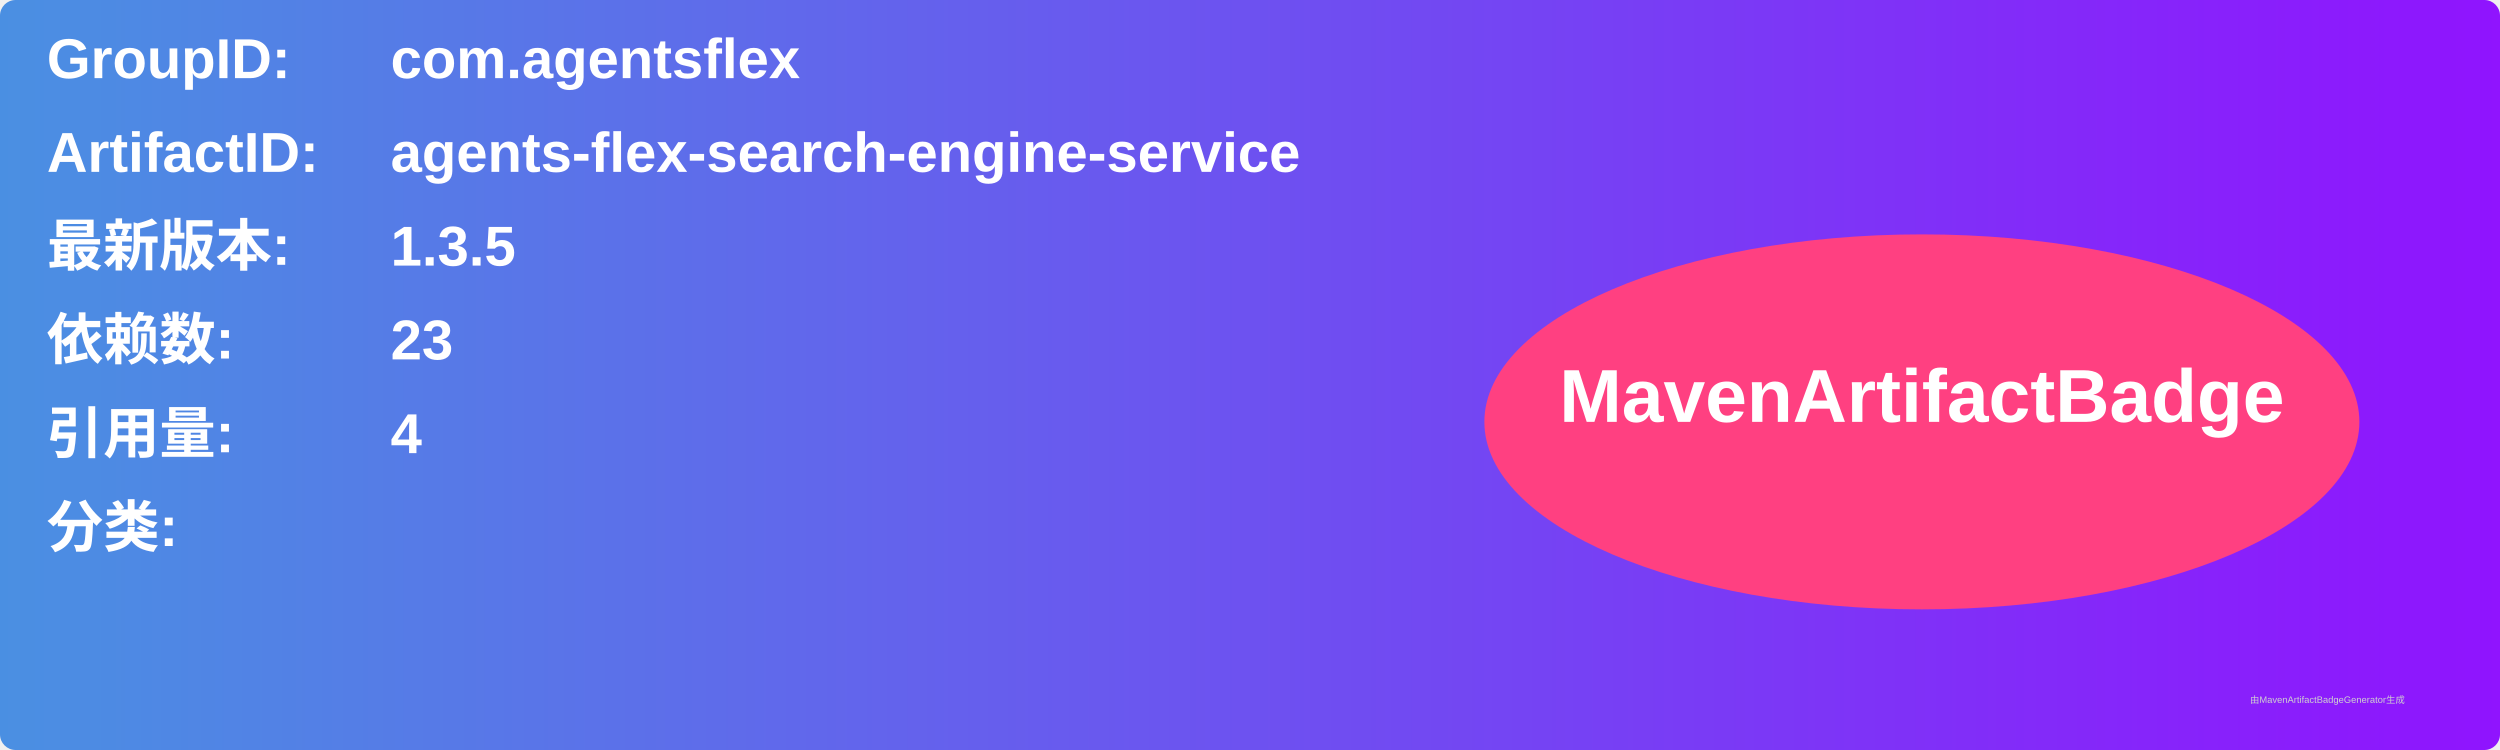
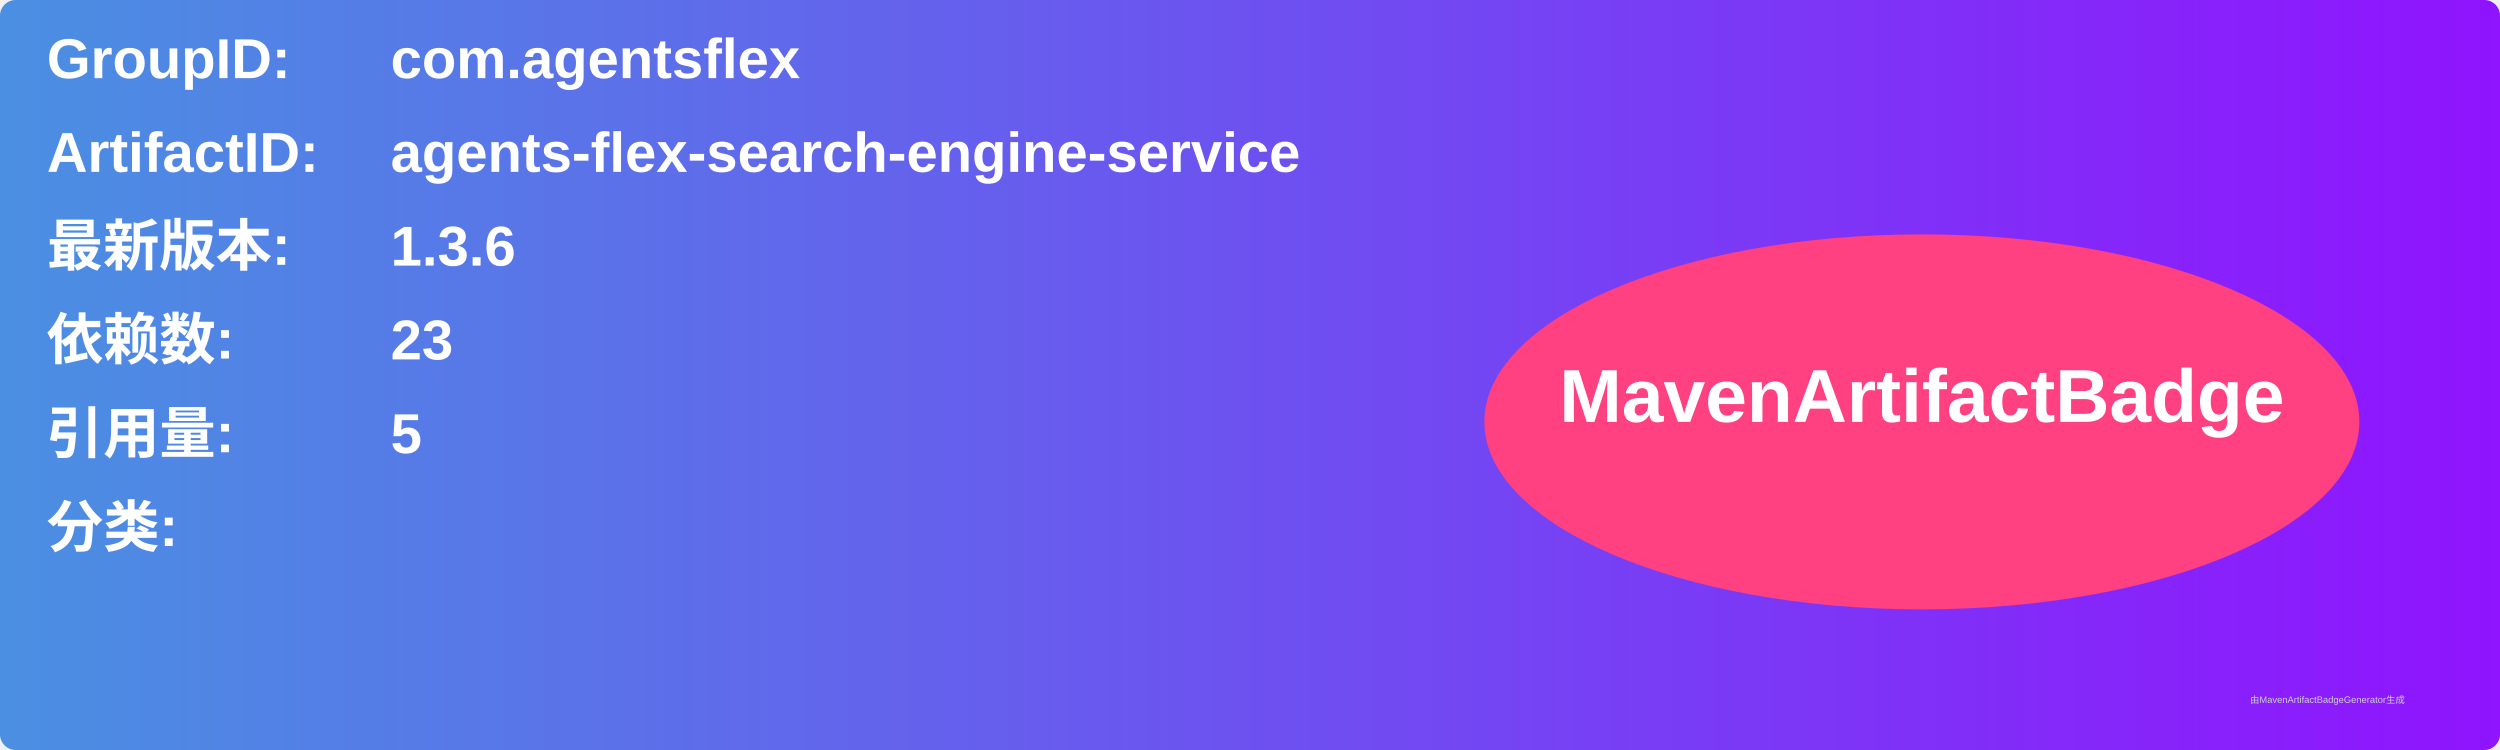
<svg xmlns="http://www.w3.org/2000/svg" width="800" height="240" viewBox="0 0 800 240">
  <linearGradient id="grad" x1="0%" y1="0%" x2="100%" y2="0%">
    <stop offset="0%" stop-color="#4a90e2" />
    <stop offset="100%" stop-color="#9013fe" />
  </linearGradient>
  <rect width="100%" height="100%" rx="5" ry="5" fill="url(#grad)" />
  <g transform="translate(15, 15)">
    <text x="0" y="10" font-family="Arial" font-size="18" fill="white" font-weight="bold" width="260">GroupID:</text>
    <text x="110" y="10" font-family="Arial" font-size="18" fill="white" font-weight="bold" width="460">com.agentsflex</text>
    <text x="0" y="40" font-family="Arial" font-size="18" fill="white" font-weight="bold" width="260">ArtifactID:</text>
    <text x="110" y="40" font-family="Arial" font-size="18" fill="white" font-weight="bold" width="460">agents-flex-search-engine-service</text>
    <text x="0" y="70" font-family="Arial" font-size="18" fill="white" font-weight="bold">最新版本:</text>
    <text x="110" y="70" font-family="Arial" font-size="18" fill="white" font-weight="bold">
-       <tspan font-weight="bold">1.3.5</tspan>
+       <tspan font-weight="bold">1.3.6</tspan>
    </text>
    <text x="0" y="100" font-family="Arial" font-size="18" fill="white" font-weight="bold">依赖数: </text>
    <text x="110" y="100" font-family="Arial" font-size="18" fill="white">
      <tspan font-weight="bold">23</tspan>
    </text>
    <text x="0" y="130" font-family="Arial" font-size="18" fill="white" font-weight="bold">引用量: </text>
    <text x="110" y="130" font-family="Arial" font-size="18" fill="white">
-       <tspan font-weight="bold">4</tspan>
+       <tspan font-weight="bold">5</tspan>
    </text>
    <text x="0" y="160" font-family="Arial" font-size="18" fill="white" font-weight="bold">分类:</text>
    <text x="10" y="190" font-family="Arial" font-size="10" fill="white">
      <tspan font-weight="bold" />
    </text>
    <ellipse cx="600" cy="120" rx="140" ry="60" fill="#ff4081" />
    <text x="600" y="120" text-anchor="middle" font-family="Arial" font-size="24" fill="white" font-weight="bold">MavenArtifactBadge</text>
  </g>
  <text x="720" y="225" font-family="Arial" font-size="3" fill="#d0d0d0">由MavenArtifactBadgeGenerator生成</text>
</svg>
